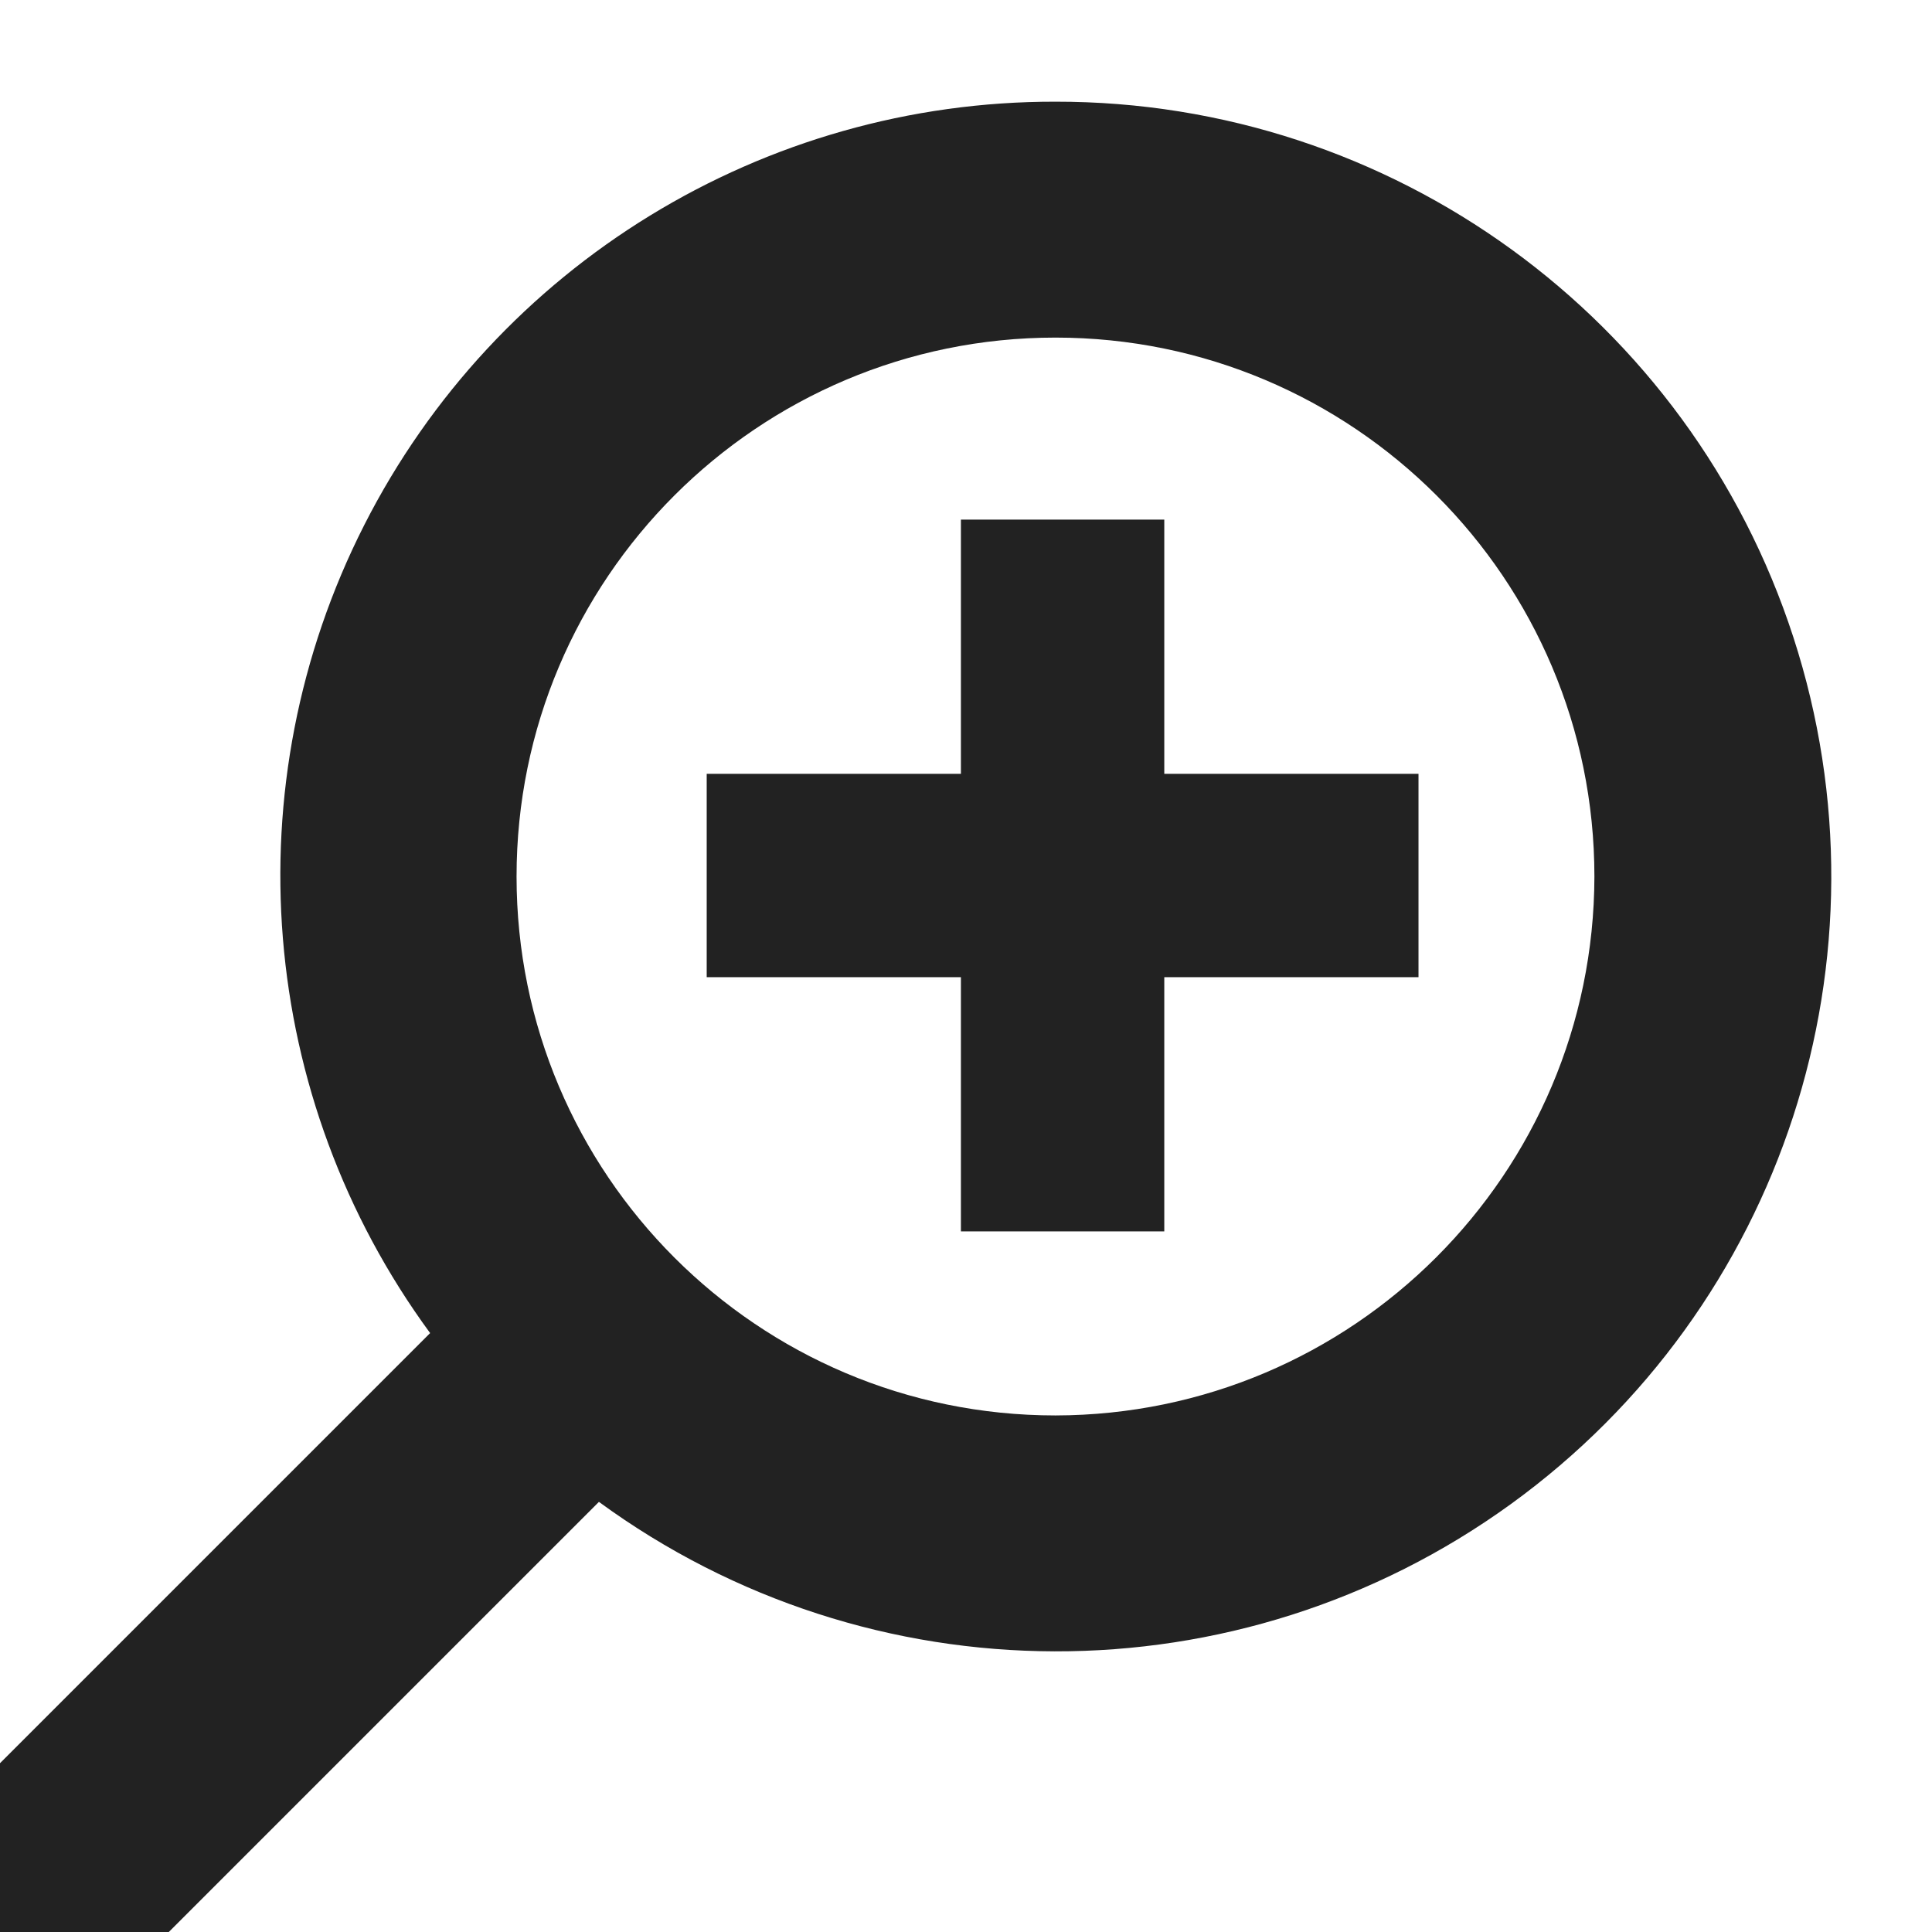
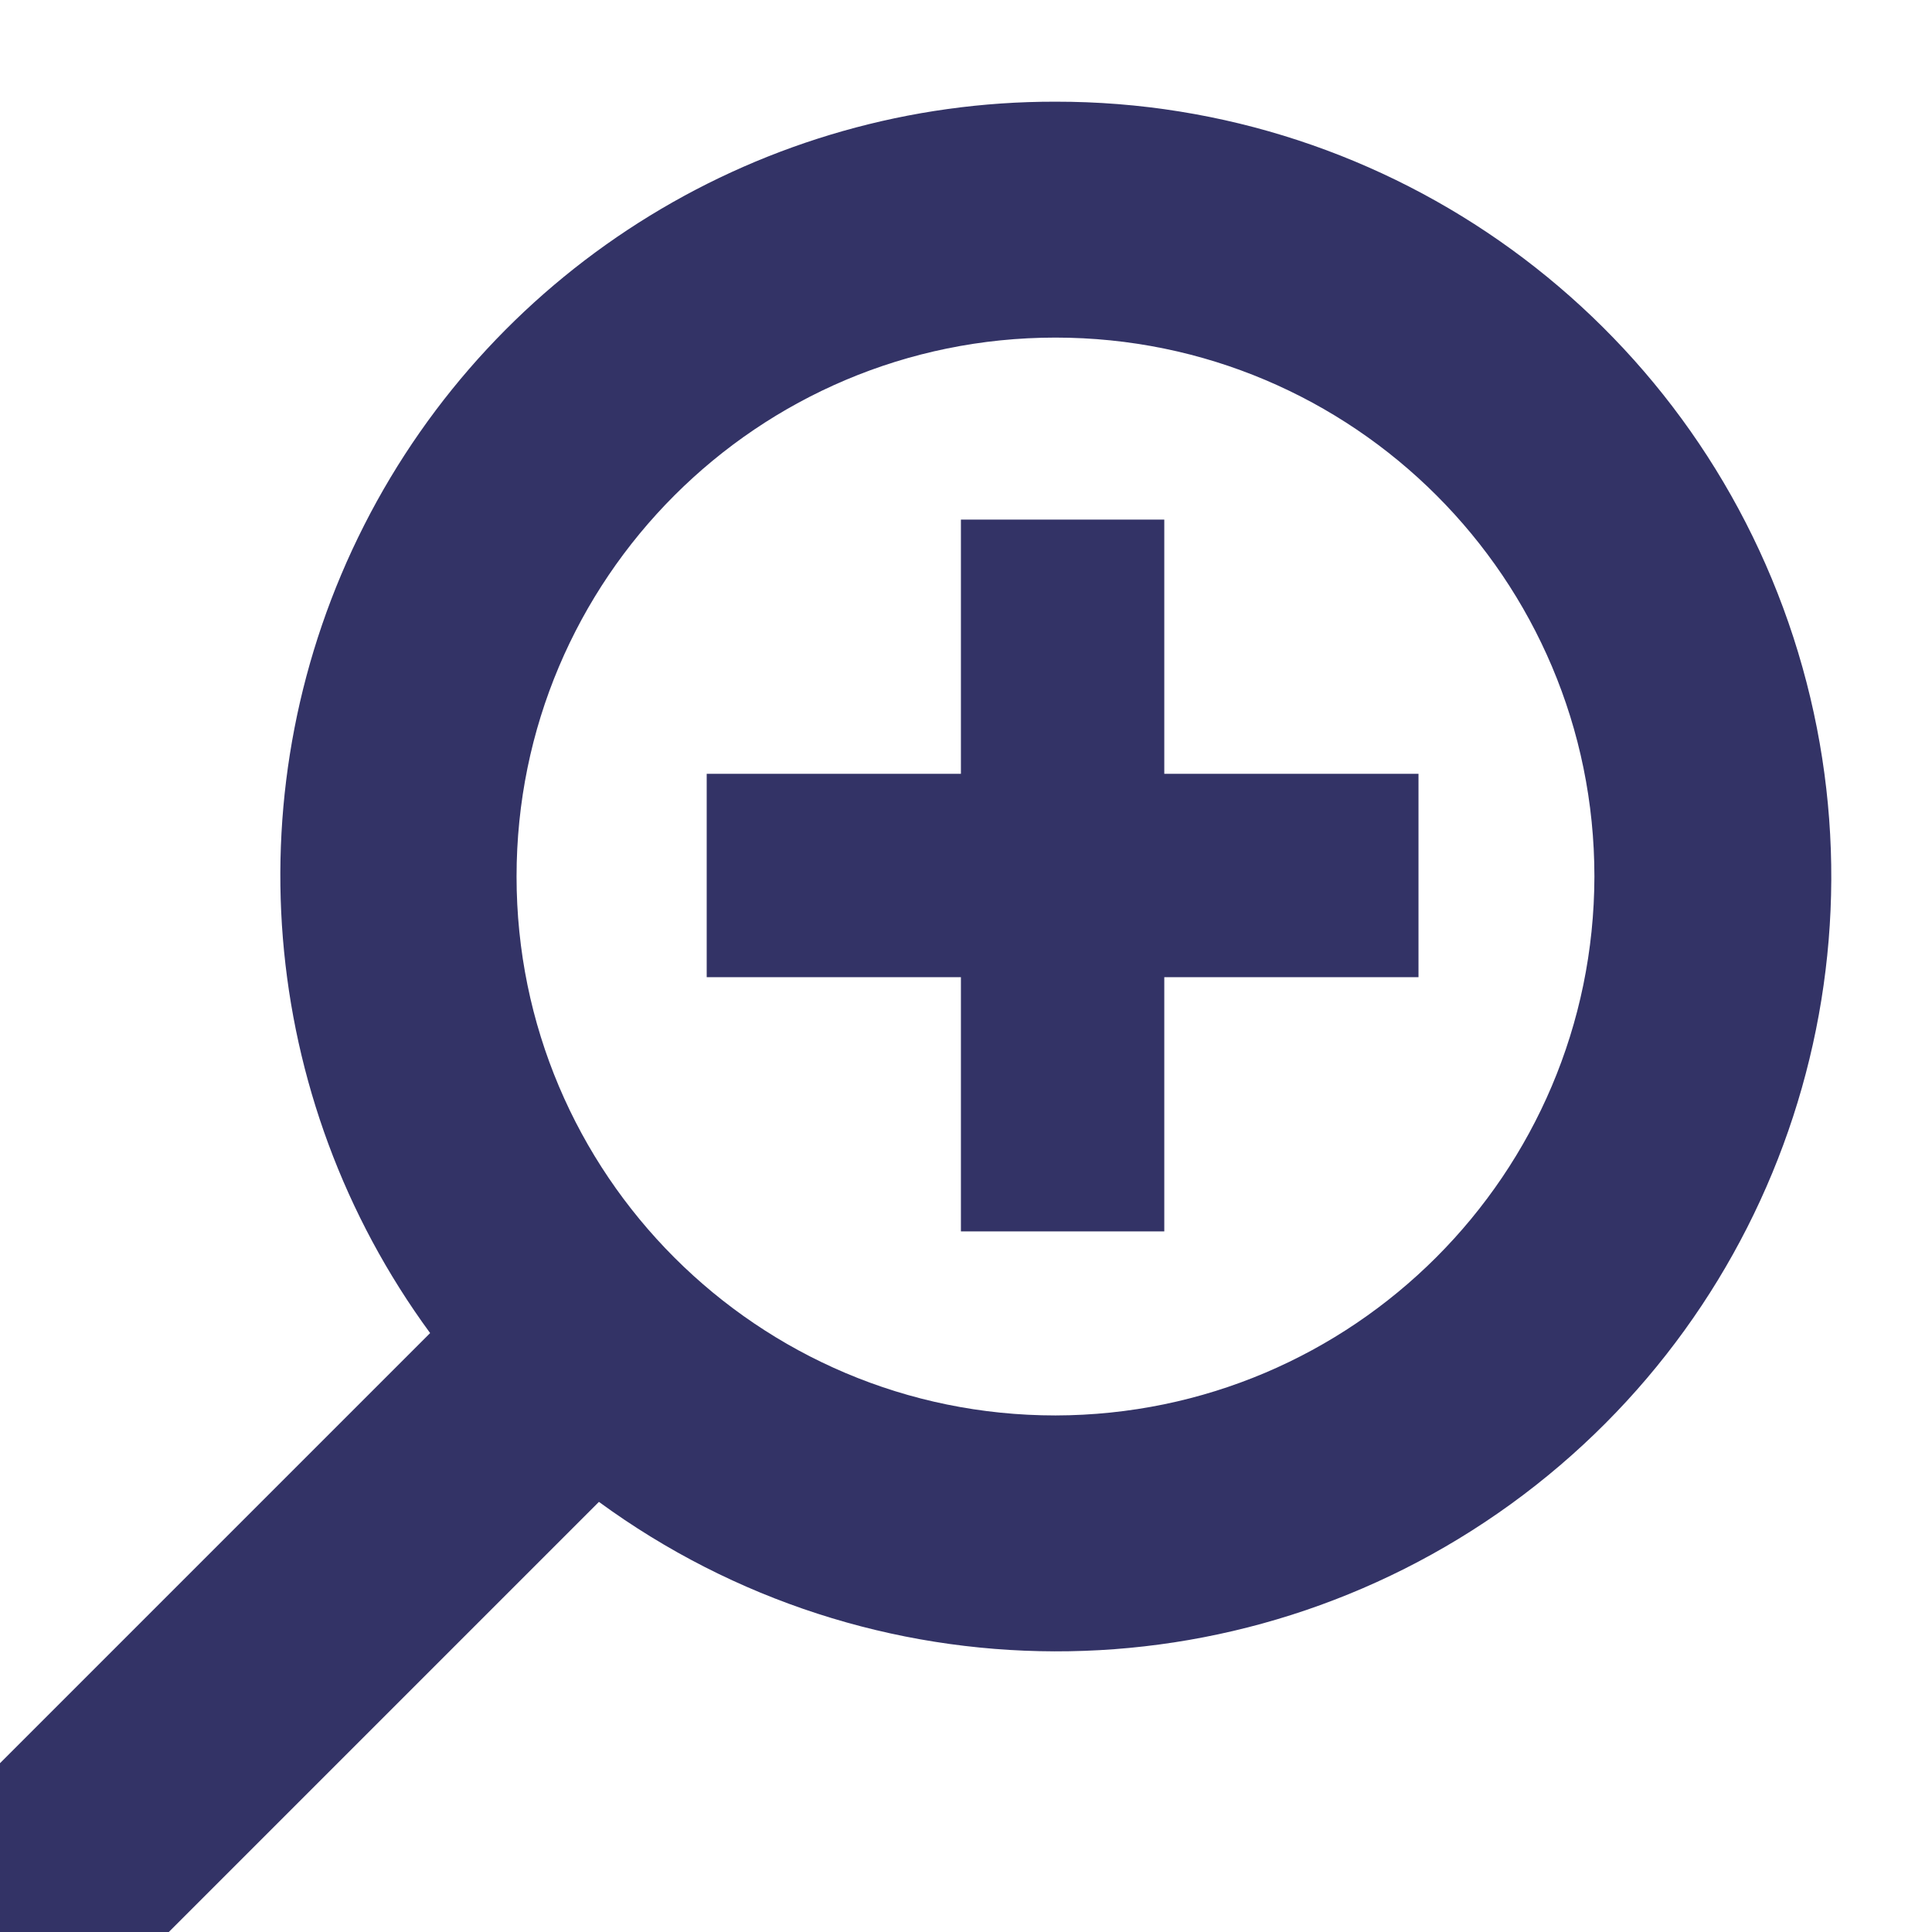
<svg xmlns="http://www.w3.org/2000/svg" viewBox="0 0 19 19">
-   <style>*{fill:#222;}</style>
+   <style>*{fill:#336;}</style>
  <path d="M10.38 1a7.61 7.61 0 0 0-6.15 12.11L-1 18.34.66 20l5.23-5.23A7.62 7.62 0 1 0 10.38 1zm0 12.92a5.3 5.3 0 1 1 5.3-5.3 5.31 5.31 0 0 1-5.3 5.3z" />
  <polygon points="13.95 7.61 11.45 7.61 11.45 5.11 9.45 5.11 9.45 7.61 6.95 7.61 6.95 9.61 9.45 9.61 9.45 12.11 11.45 12.11 11.45 9.61 13.95 9.61 13.95 7.61" />
</svg>
